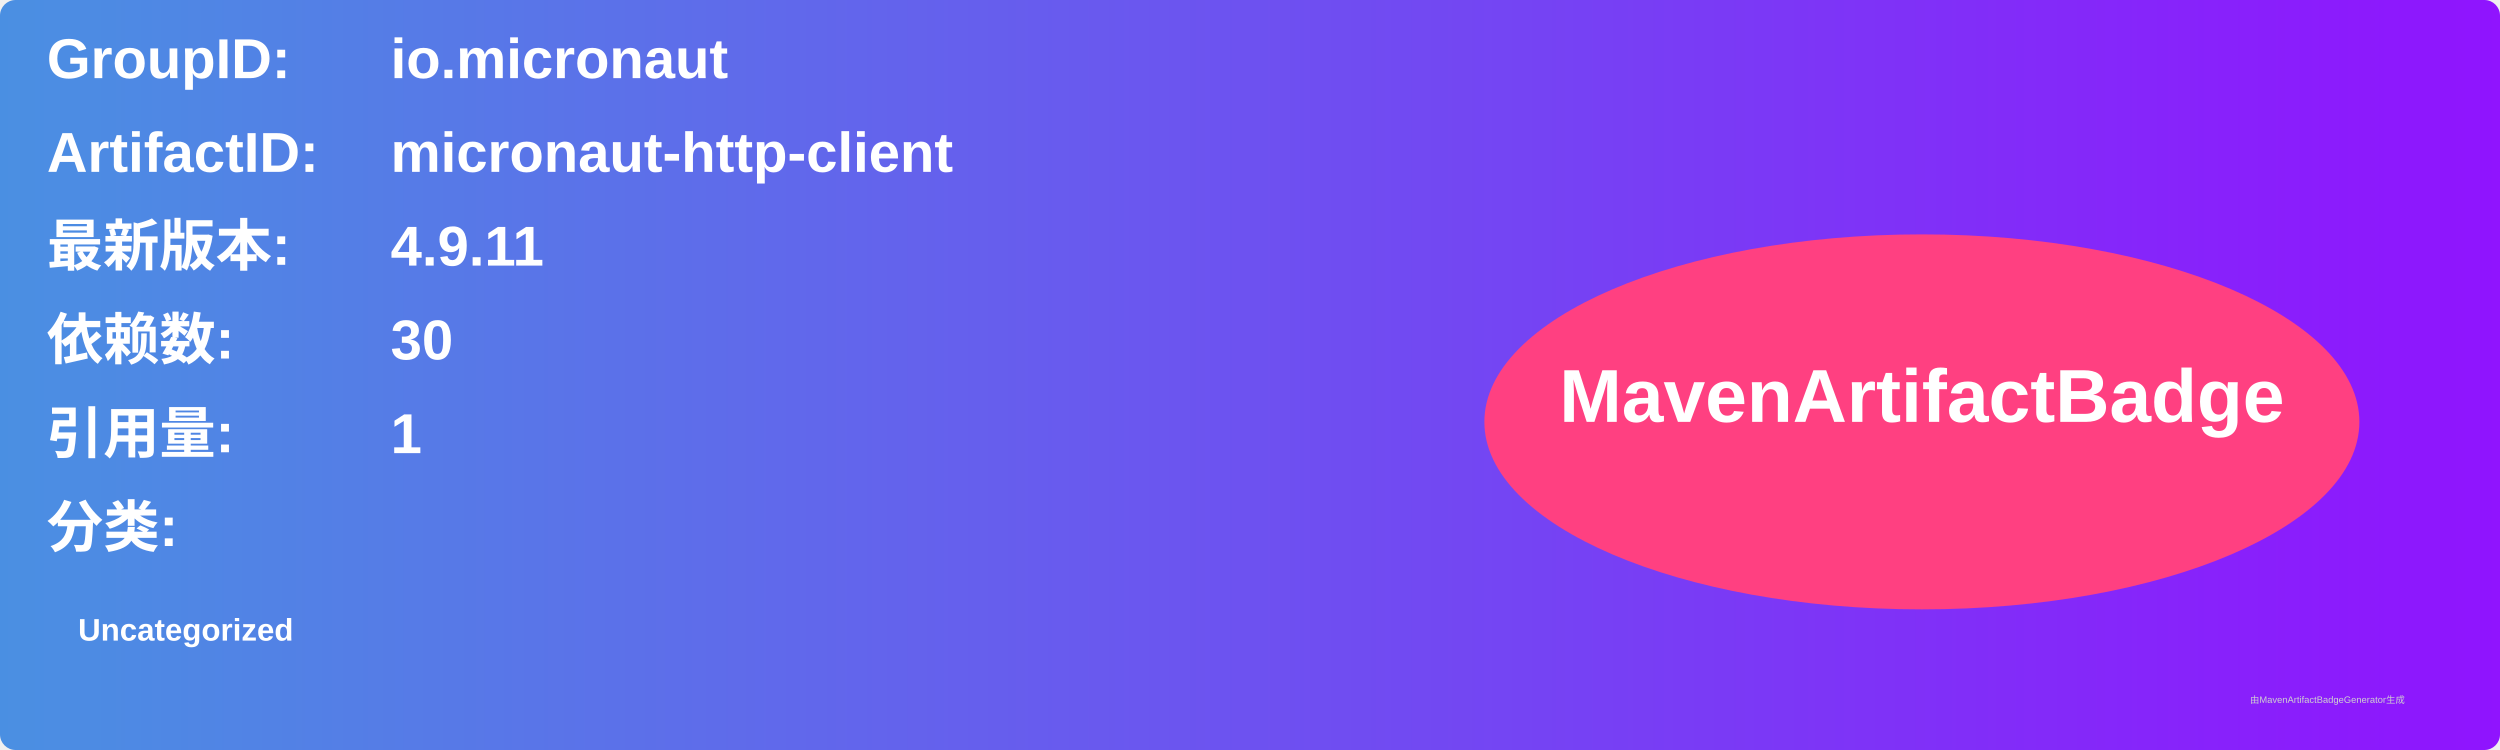
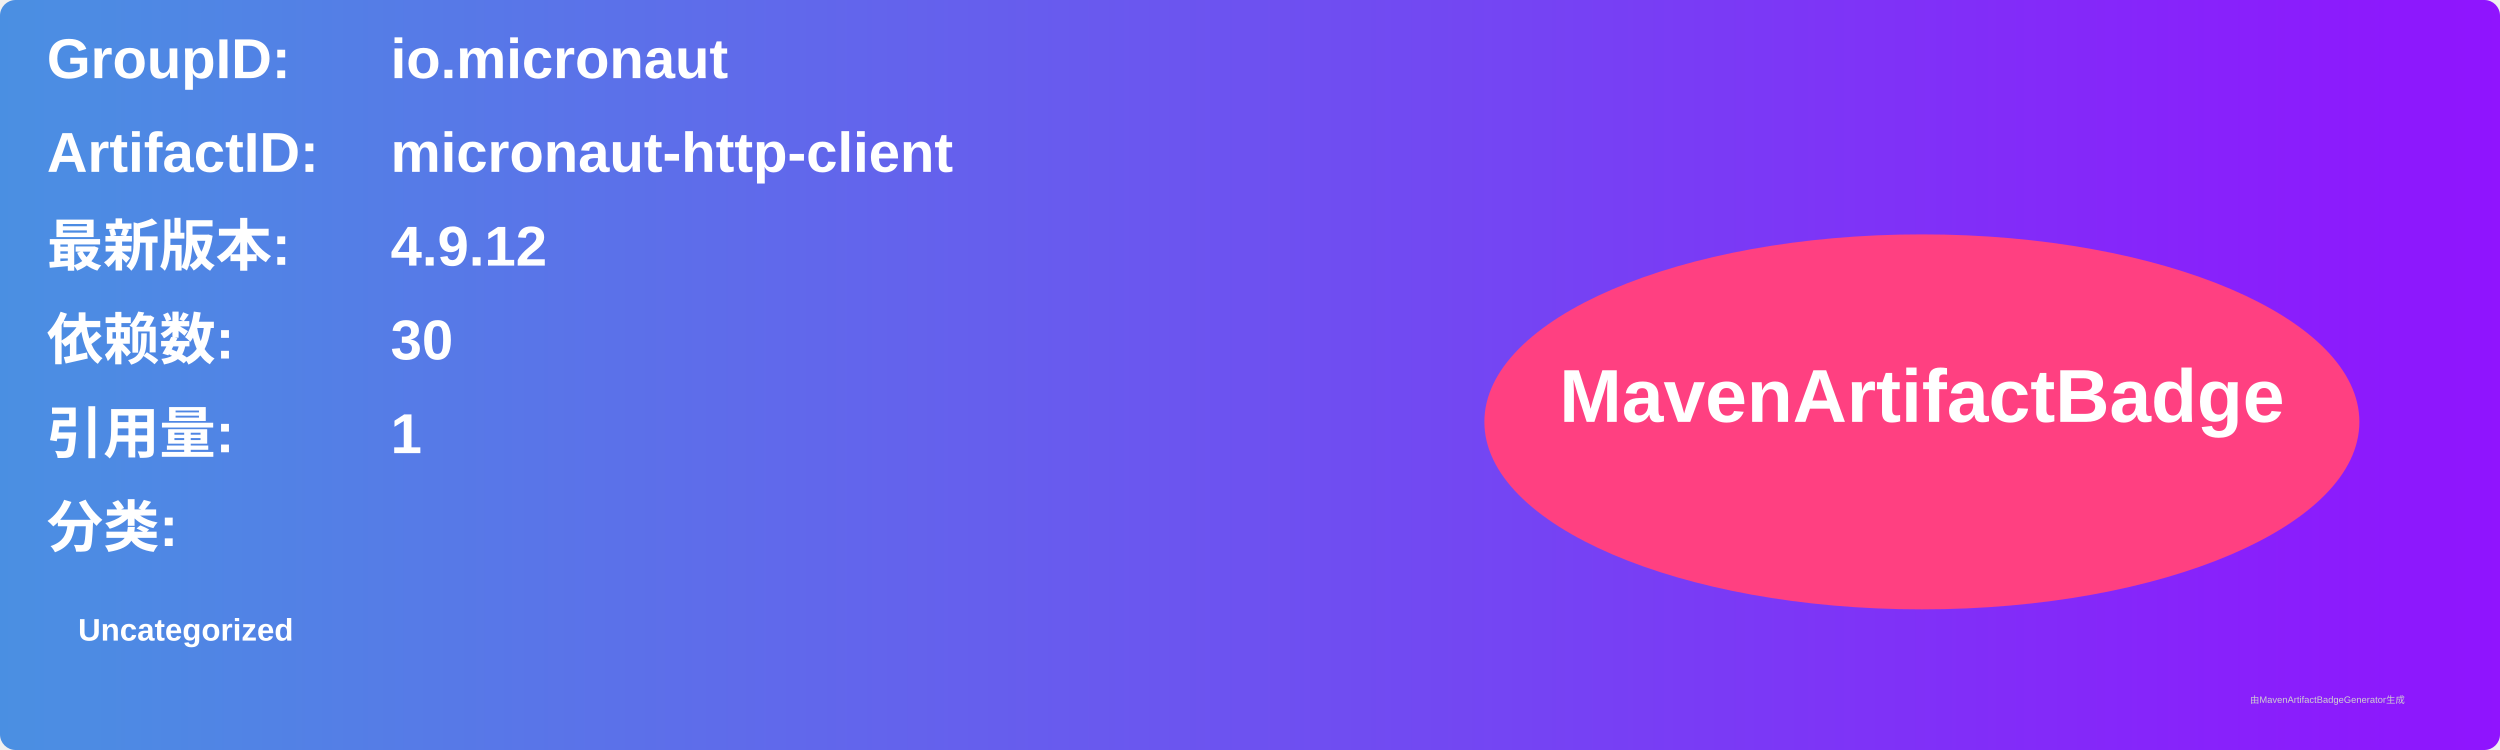
<svg xmlns="http://www.w3.org/2000/svg" width="800" height="240" viewBox="0 0 800 240">
  <linearGradient id="grad" x1="0%" y1="0%" x2="100%" y2="0%">
    <stop offset="0%" stop-color="#4a90e2" />
    <stop offset="100%" stop-color="#9013fe" />
  </linearGradient>
  <rect width="100%" height="100%" rx="5" ry="5" fill="url(#grad)" />
  <g transform="translate(15, 15)">
    <text x="0" y="10" font-family="Arial" font-size="18" fill="white" font-weight="bold" width="260">GroupID:</text>
    <text x="110" y="10" font-family="Arial" font-size="18" fill="white" font-weight="bold" width="460">io.micronaut</text>
    <text x="0" y="40" font-family="Arial" font-size="18" fill="white" font-weight="bold" width="260">ArtifactID:</text>
    <text x="110" y="40" font-family="Arial" font-size="18" fill="white" font-weight="bold" width="460">micronaut-http-client</text>
    <text x="0" y="70" font-family="Arial" font-size="18" fill="white" font-weight="bold">最新版本:</text>
    <text x="110" y="70" font-family="Arial" font-size="18" fill="white" font-weight="bold">
-       <tspan font-weight="bold">4.9.11</tspan>
+       <tspan font-weight="bold">4.9.12</tspan>
    </text>
    <text x="0" y="100" font-family="Arial" font-size="18" fill="white" font-weight="bold">依赖数: </text>
    <text x="110" y="100" font-family="Arial" font-size="18" fill="white">
      <tspan font-weight="bold">30</tspan>
    </text>
    <text x="0" y="130" font-family="Arial" font-size="18" fill="white" font-weight="bold">引用量: </text>
    <text x="110" y="130" font-family="Arial" font-size="18" fill="white">
      <tspan font-weight="bold">1</tspan>
    </text>
    <text x="0" y="160" font-family="Arial" font-size="18" fill="white" font-weight="bold">分类:</text>
    <text x="10" y="190" font-family="Arial" font-size="10" fill="white">
      <tspan font-weight="bold">Uncategorized</tspan>
    </text>
    <ellipse cx="600" cy="120" rx="140" ry="60" fill="#ff4081" />
    <text x="600" y="120" text-anchor="middle" font-family="Arial" font-size="24" fill="white" font-weight="bold">MavenArtifactBadge</text>
  </g>
  <text x="720" y="225" font-family="Arial" font-size="3" fill="#d0d0d0">由MavenArtifactBadgeGenerator生成</text>
</svg>
